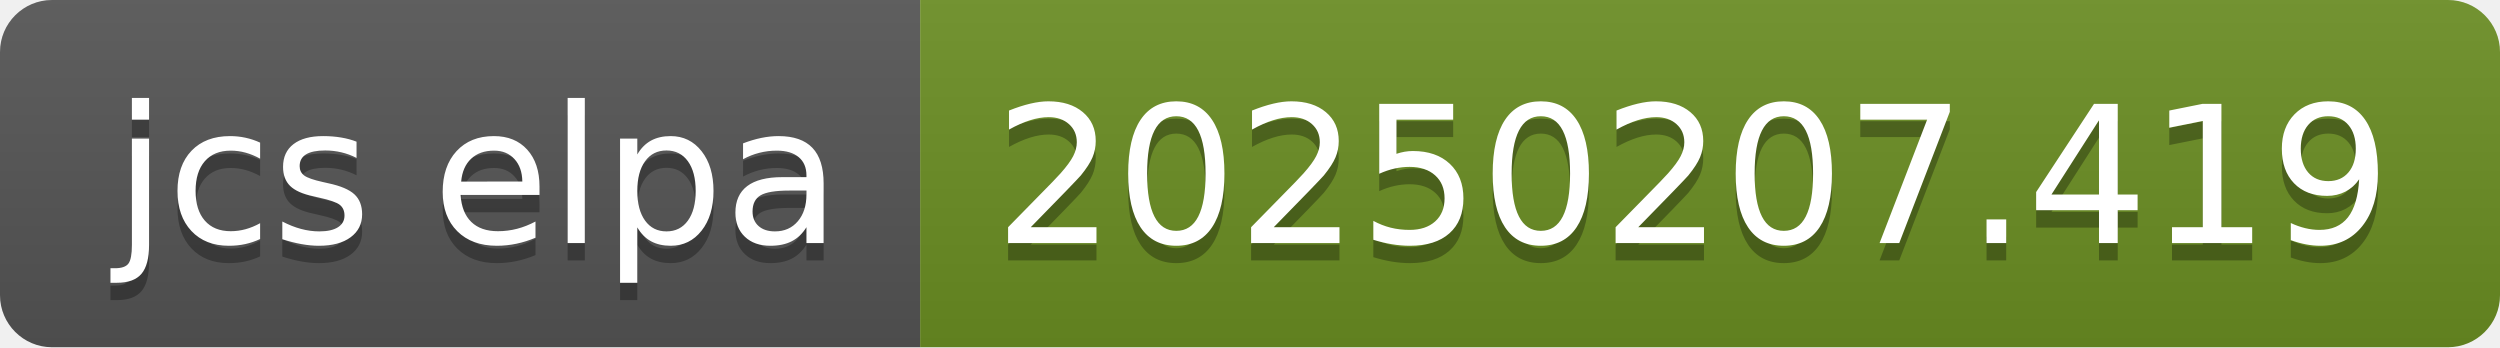
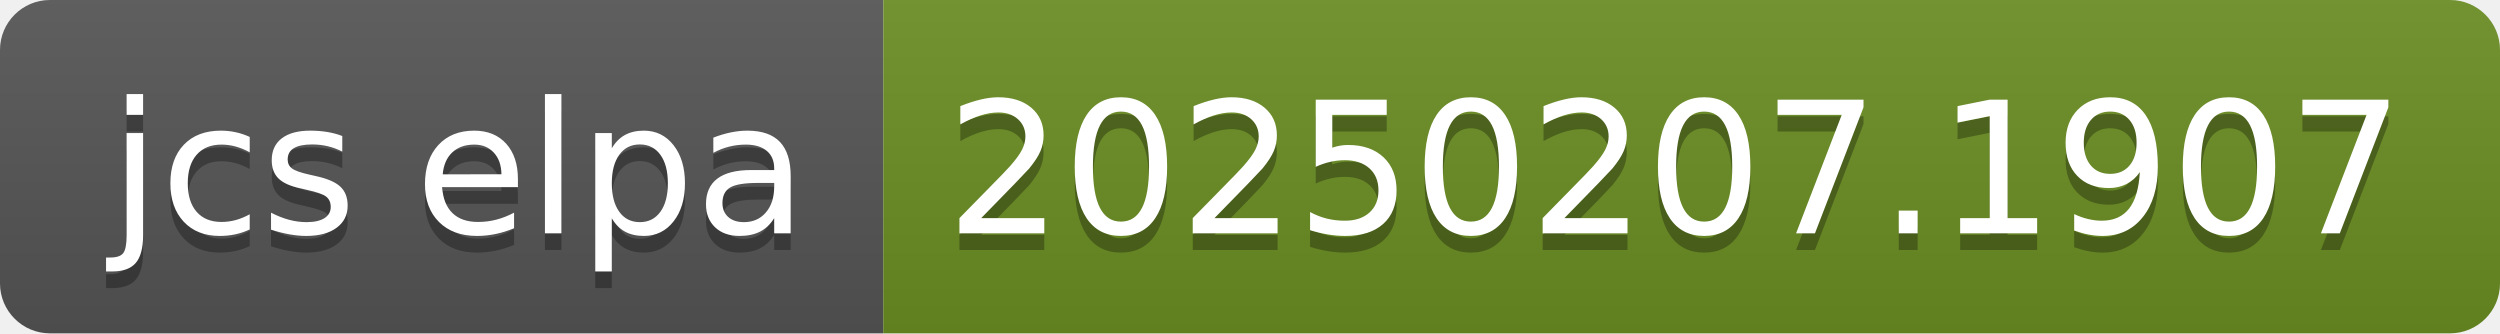
- <svg xmlns="http://www.w3.org/2000/svg" width="144" height="20" role="img" aria-label="jcs elpa: 20250207.419">
+ <svg xmlns="http://www.w3.org/2000/svg" width="150" height="20" role="img" aria-label="jcs elpa: 20250207.1907">
  <linearGradient id="s" x2="0" y2="100%">
    <stop offset="0" stop-color="#bbb" stop-opacity=".1" />
    <stop offset="1" stop-opacity=".1" />
  </linearGradient>
  <clipPath id="r">
-     <rect width="144" height="20" rx="3" fill="#fff" />
+     <rect width="150" height="20" rx="3" fill="#fff" />
  </clipPath>
  <g clip-path="url(#r)">
    <rect width="53" height="20" fill="#555" />
-     <rect x="53" width="91" height="20" fill="#6b8e23" />
-     <rect width="144" height="20" fill="url(#s)" />
+     <rect x="53" width="97" height="20" fill="#6b8e23" />
+     <rect width="150" height="20" fill="url(#s)" />
  </g>
  <g fill="#fff" text-anchor="middle" font-family="Verdana,Geneva,DejaVu Sans,sans-serif" text-rendering="geometricPrecision" font-size="110">
    <text aria-hidden="true" x="275" y="150" fill="#010101" fill-opacity=".3" transform="scale(.1)" textLength="430">jcs elpa</text>
    <text x="275" y="140" transform="scale(.1)" fill="#fff" textLength="430">jcs elpa</text>
-     <text aria-hidden="true" x="975" y="150" fill="#010101" fill-opacity=".3" transform="scale(.1)" textLength="810">20250207.419</text>
-     <text x="975" y="140" transform="scale(.1)" fill="#fff" textLength="810">20250207.419</text>
+     <text aria-hidden="true" x="1005" y="150" fill="#010101" fill-opacity=".3" transform="scale(.1)" textLength="870">20250207.1907</text>
+     <text x="1005" y="140" transform="scale(.1)" fill="#fff" textLength="870">20250207.1907</text>
  </g>
</svg>
